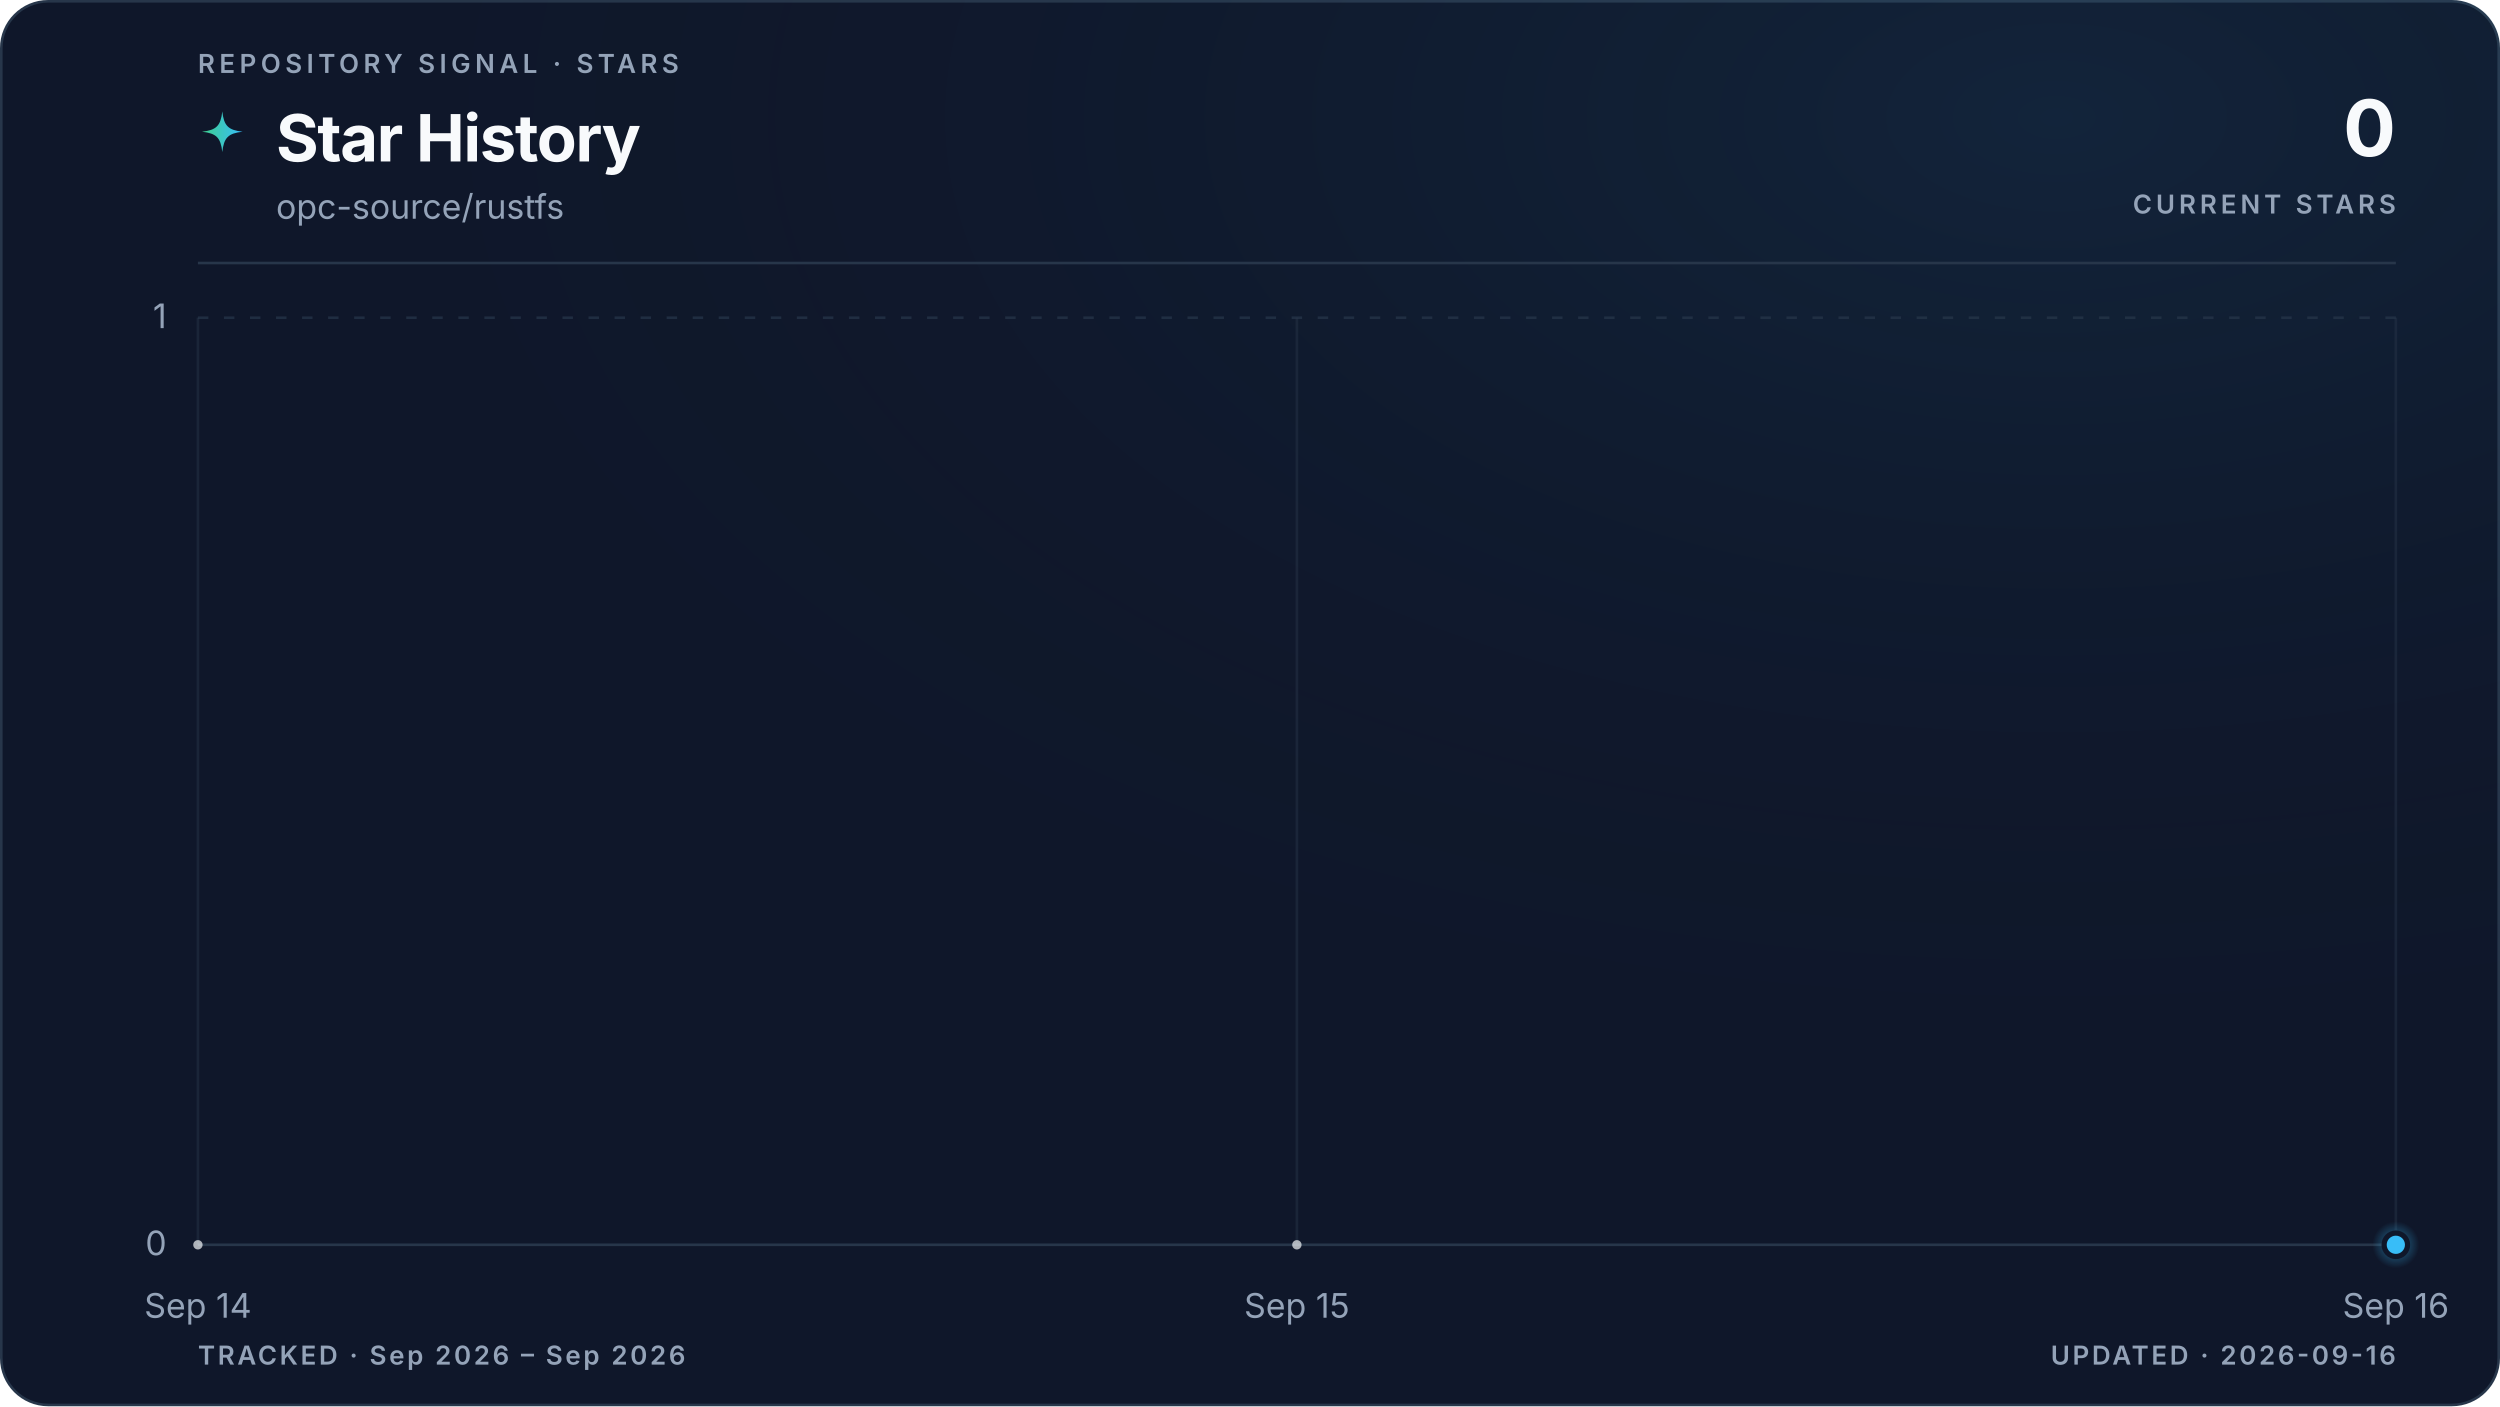
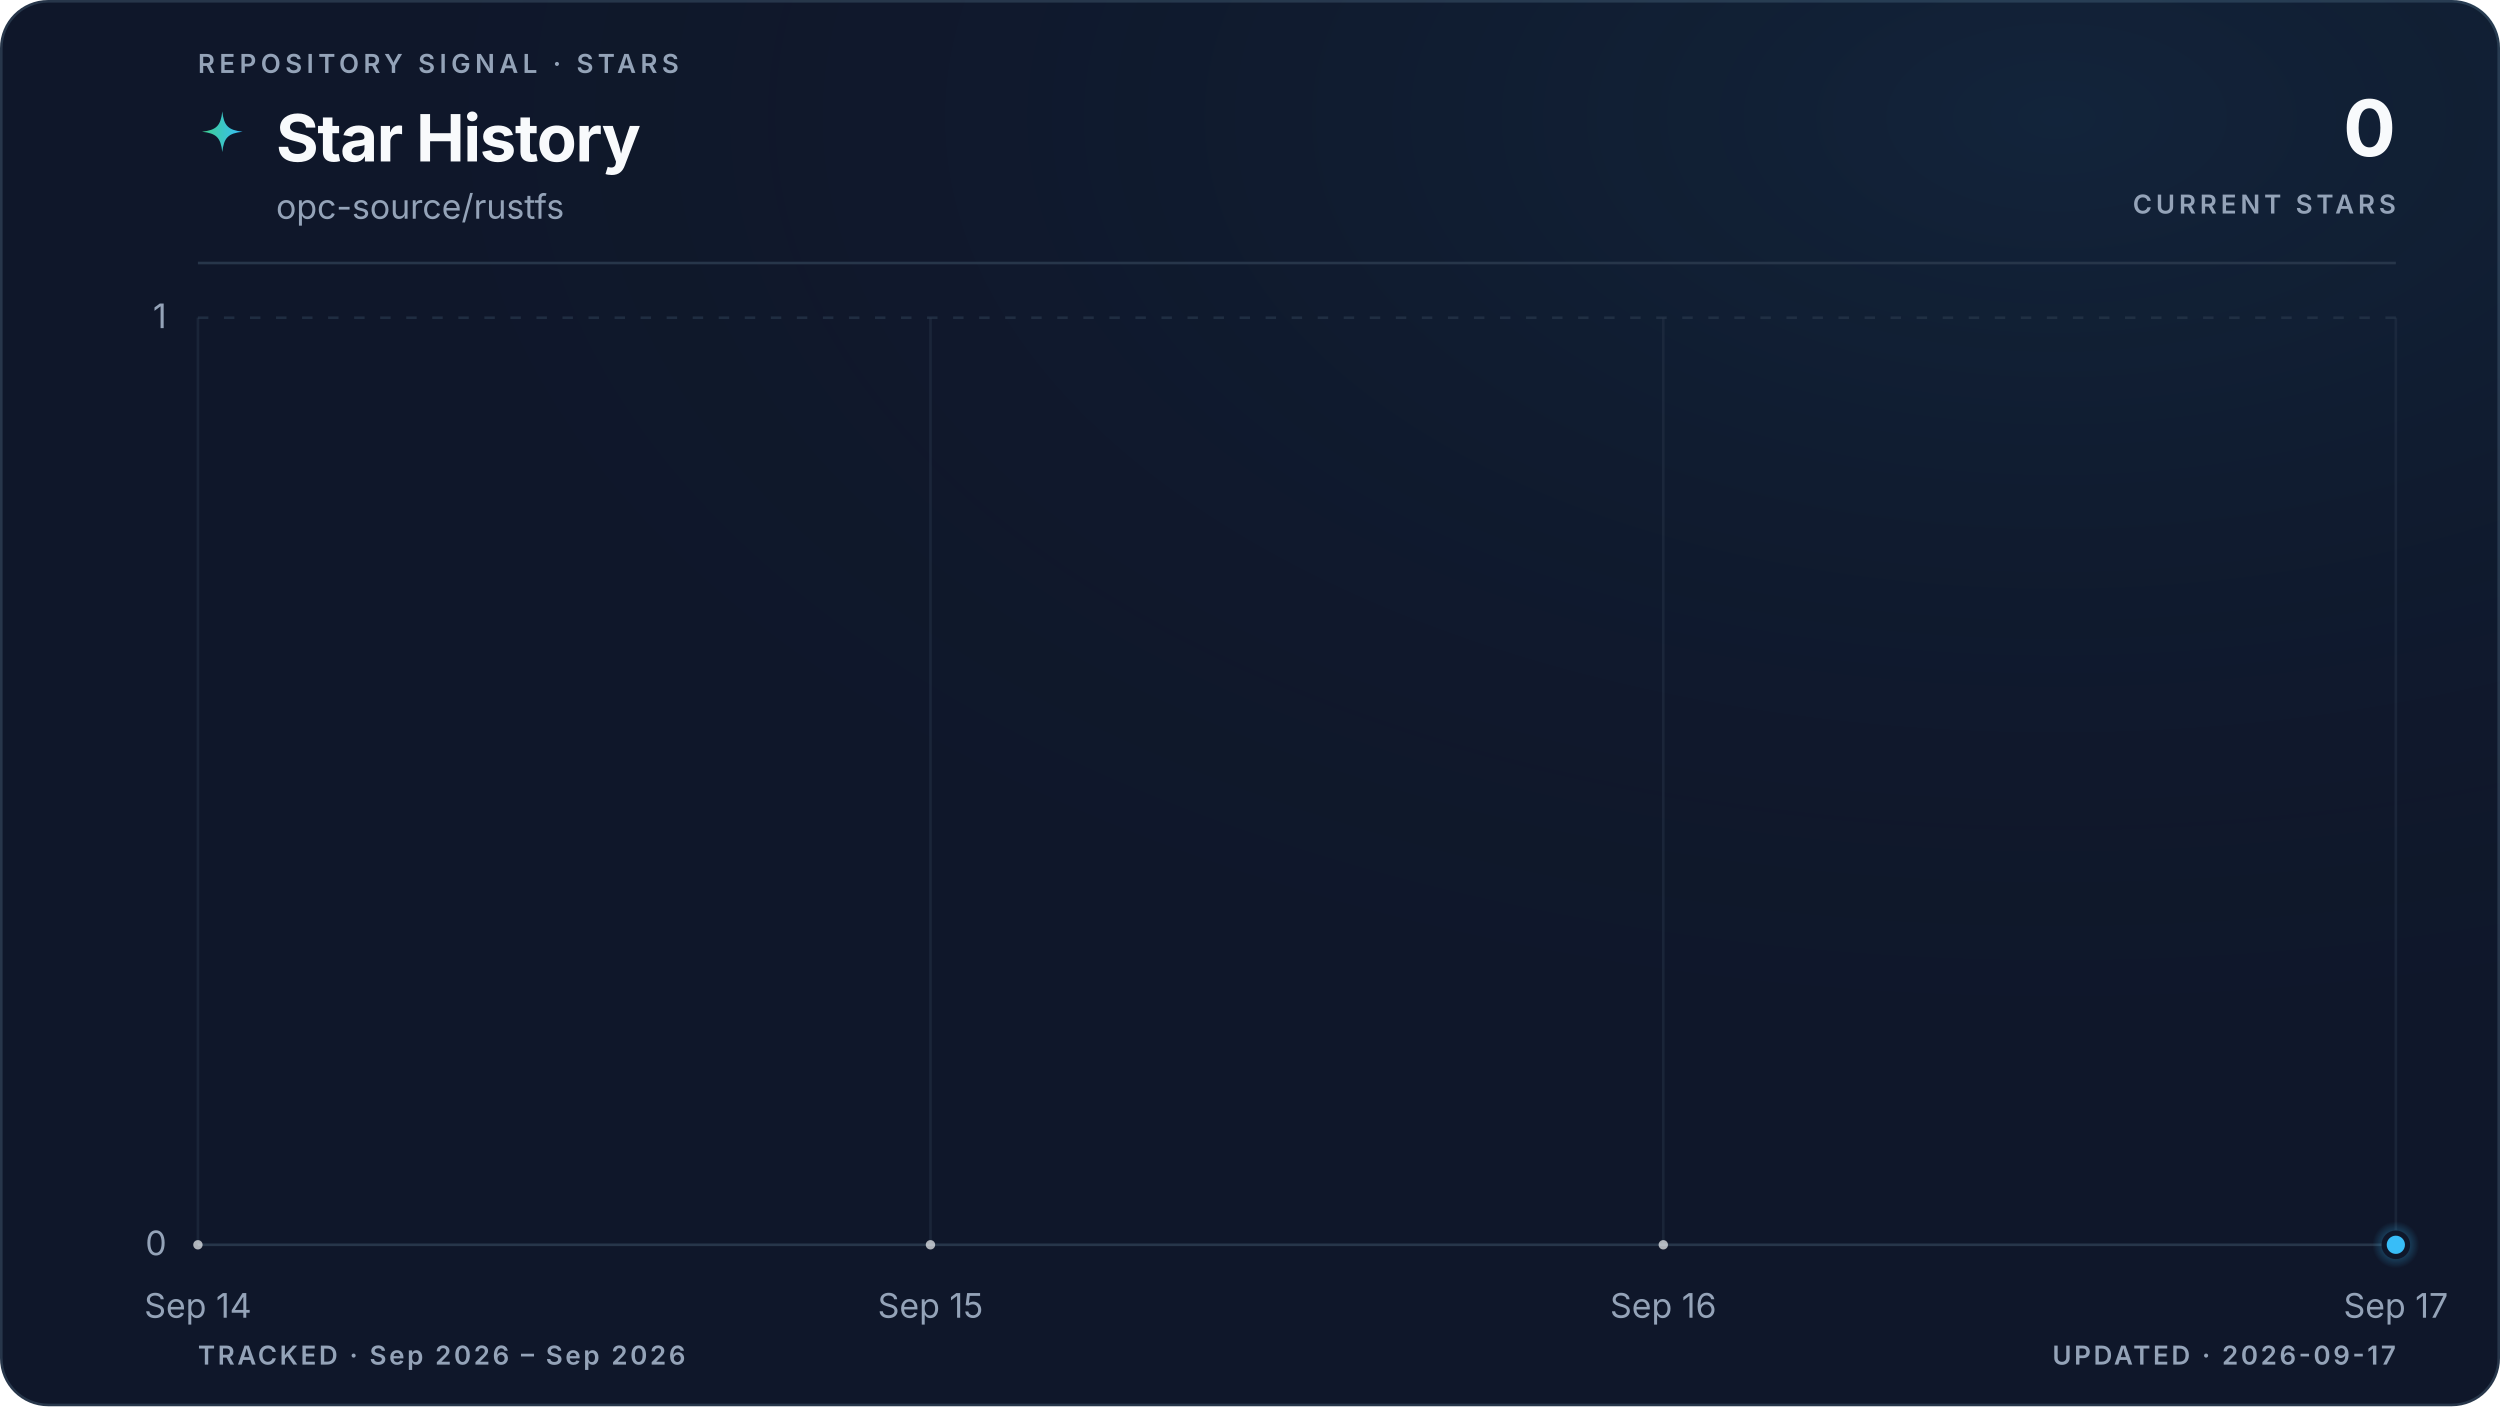
<svg xmlns="http://www.w3.org/2000/svg" viewBox="0 0 960 540" role="img" aria-labelledby="title description" data-style="gradient" data-variant="glow" data-layout="editorial" data-animated="true">
  <defs>
    <linearGradient id="trend" x1="0" y1="0" x2="1" y2="0">
      <stop offset="0%" stop-color="#3ecf8e" />
      <stop offset="100%" stop-color="#38bdf8" />
    </linearGradient>
    <linearGradient id="area" x1="0" y1="0" x2="0" y2="1">
      <stop offset="0%" stop-color="#3ecf8e" stop-opacity="0.22" />
      <stop offset="55%" stop-color="#38bdf8" stop-opacity="0.06" />
      <stop offset="100%" stop-color="#38bdf8" stop-opacity="0" />
    </linearGradient>
    <radialGradient id="marker-halo" cx="50%" cy="50%" r="50%">
      <stop offset="0%" stop-color="#38bdf8" stop-opacity="0.55" />
      <stop offset="100%" stop-color="#38bdf8" stop-opacity="0" />
    </radialGradient>
    <radialGradient id="surface-glow" cx="82%" cy="8%" r="70%">
      <stop offset="0%" stop-color="#38bdf8" stop-opacity="0.08" />
      <stop offset="100%" stop-color="#0f172a" stop-opacity="0" />
    </radialGradient>
    <filter id="trend-glow" x="-20%" y="-20%" width="140%" height="140%">
      <feGaussianBlur stdDeviation="5" />
    </filter>
  </defs>
  <style>
.trend-enter{transform-box:fill-box;transform-origin:center;animation:trend-enter 520ms cubic-bezier(0.16,1,0.3,1)}
.marker-enter{transform-box:fill-box;transform-origin:center;animation:marker-enter 320ms cubic-bezier(0.16,1,0.3,1) 200ms both}
.marker-pulse{transform-box:fill-box;transform-origin:center;animation:marker-pulse 2.6s ease-out infinite}
@keyframes trend-enter{from{opacity:.35;transform:translateY(10px)}to{opacity:1;transform:translateY(0)}}
@keyframes marker-enter{from{opacity:0;transform:scale(.4)}to{opacity:1;transform:scale(1)}}
@keyframes marker-pulse{0%{opacity:.5;transform:scale(.7)}70%,100%{opacity:0;transform:scale(2.1)}}
@media (prefers-reduced-motion:reduce){.trend-enter,.marker-enter,.marker-pulse{animation:none!important}}
@media (prefers-reduced-motion:reduce){.marker-pulse{opacity:0}}
</style>
  <rect x="0.5" y="0.5" width="959" height="539" fill="#0f172a" stroke="#27364a" stroke-width="1" rx="18" />
  <rect width="960" height="540" fill="url(#surface-glow)" rx="18" />
  <text x="76" y="28" fill="#94a3b8" font-family="ui-sans-serif, system-ui, -apple-system, BlinkMacSystemFont, 'Segoe UI', sans-serif" font-size="10" font-weight="600" letter-spacing="1.7">REPOSITORY SIGNAL · STARS</text>
  <path d="M12 1c.8 7.1 2.9 9.2 10 10-7.1.8-9.2 2.9-10 10-.8-7.1-2.9-9.2-10-10 7.1-.8 9.2-2.9 10-10Z" transform="translate(76 42) scale(.78)" fill="url(#trend)" aria-hidden="true" />
  <text x="106" y="62" fill="#f8fafc" font-family="ui-sans-serif, system-ui, -apple-system, BlinkMacSystemFont, 'Segoe UI', sans-serif" font-size="25" font-weight="700" letter-spacing="-0.5">Star History</text>
  <text x="106" y="84" fill="#94a3b8" font-family="ui-sans-serif, system-ui, -apple-system, BlinkMacSystemFont, 'Segoe UI', sans-serif" font-size="13">opc-source/rustfs</text>
  <text x="920" y="60" fill="#f8fafc" font-family="ui-sans-serif, system-ui, -apple-system, BlinkMacSystemFont, 'Segoe UI', sans-serif" font-size="30" font-weight="700" letter-spacing="-0.6" text-anchor="end">0</text>
  <text x="920" y="82" fill="#94a3b8" font-family="ui-sans-serif, system-ui, -apple-system, BlinkMacSystemFont, 'Segoe UI', sans-serif" font-size="10" font-weight="600" letter-spacing="1.5" text-anchor="end">CURRENT STARS</text>
  <line x1="76" y1="101" x2="920" y2="101" stroke="#27364a" stroke-width="1" />
  <line x1="76" y1="478.0" x2="920" y2="478.0" stroke="#27364a" stroke-width="1" stroke-dasharray="0" opacity="1" />
  <text x="64" y="482.0" fill="#94a3b8" font-family="ui-sans-serif, system-ui, -apple-system, BlinkMacSystemFont, 'Segoe UI', sans-serif" font-size="13" text-anchor="end">0</text>
  <line x1="76" y1="122.0" x2="920" y2="122.0" stroke="#27364a" stroke-width="1" stroke-dasharray="4 6" opacity="0.7" />
  <text x="64" y="126.0" fill="#94a3b8" font-family="ui-sans-serif, system-ui, -apple-system, BlinkMacSystemFont, 'Segoe UI', sans-serif" font-size="13" text-anchor="end">1</text>
  <line x1="76.0" y1="122" x2="76.0" y2="478" stroke="#27364a" stroke-width="1" opacity="0.45" />
  <text x="76.0" y="506" fill="#94a3b8" font-family="ui-sans-serif, system-ui, -apple-system, BlinkMacSystemFont, 'Segoe UI', sans-serif" font-size="13" text-anchor="middle">Sep 14</text>
-   <line x1="498.0" y1="122" x2="498.0" y2="478" stroke="#27364a" stroke-width="1" opacity="0.45" />
-   <text x="498.0" y="506" fill="#94a3b8" font-family="ui-sans-serif, system-ui, -apple-system, BlinkMacSystemFont, 'Segoe UI', sans-serif" font-size="13" text-anchor="middle">Sep 15</text>
+   <line x1="357.3" y1="122" x2="357.3" y2="478" stroke="#27364a" stroke-width="1" opacity="0.45" />
+   <text x="357.3" y="506" fill="#94a3b8" font-family="ui-sans-serif, system-ui, -apple-system, BlinkMacSystemFont, 'Segoe UI', sans-serif" font-size="13" text-anchor="middle">Sep 15</text>
+   <line x1="638.7" y1="122" x2="638.7" y2="478" stroke="#27364a" stroke-width="1" opacity="0.45" />
+   <text x="638.7" y="506" fill="#94a3b8" font-family="ui-sans-serif, system-ui, -apple-system, BlinkMacSystemFont, 'Segoe UI', sans-serif" font-size="13" text-anchor="middle">Sep 16</text>
  <line x1="920.0" y1="122" x2="920.0" y2="478" stroke="#27364a" stroke-width="1" opacity="0.45" />
-   <text x="920.0" y="506" fill="#94a3b8" font-family="ui-sans-serif, system-ui, -apple-system, BlinkMacSystemFont, 'Segoe UI', sans-serif" font-size="13" text-anchor="middle">Sep 16</text>
+   <text x="920.0" y="506" fill="#94a3b8" font-family="ui-sans-serif, system-ui, -apple-system, BlinkMacSystemFont, 'Segoe UI', sans-serif" font-size="13" text-anchor="middle">Sep 17</text>
  <g class="trend-enter">
-     <path d="M 76.0 478.0 C 216.7 478.0, 357.3 478.0, 498.0 478.0 C 638.7 478.0, 779.3 478.0, 920.0 478.0 L 920.0 478.0 L 76.0 478.0 Z" fill="url(#area)" />
-     <path d="M 76.0 478.0 C 216.7 478.0, 357.3 478.0, 498.0 478.0 C 638.7 478.0, 779.3 478.0, 920.0 478.0" fill="none" stroke="url(#trend)" stroke-width="10" stroke-linecap="round" stroke-linejoin="round" opacity="0.10" filter="url(#trend-glow)" />
-     <path d="M 76.0 478.0 C 216.7 478.0, 357.3 478.0, 498.0 478.0 C 638.7 478.0, 779.3 478.0, 920.0 478.0" fill="none" stroke="url(#trend)" stroke-width="3" stroke-linecap="round" stroke-linejoin="round" />
-     <g data-point-count="2" fill="#f8fafc" opacity="0.68">
+     <path d="M 76.0 478.0 C 169.8 478.0, 263.6 478.0, 357.3 478.0 C 451.1 478.0, 544.9 478.0, 638.7 478.0 C 732.4 478.0, 826.2 478.0, 920.0 478.0 L 920.0 478.0 L 76.0 478.0 Z" fill="url(#area)" />
+     <path d="M 76.0 478.0 C 169.8 478.0, 263.6 478.0, 357.3 478.0 C 451.1 478.0, 544.9 478.0, 638.7 478.0 C 732.4 478.0, 826.2 478.0, 920.0 478.0" fill="none" stroke="url(#trend)" stroke-width="10" stroke-linecap="round" stroke-linejoin="round" opacity="0.10" filter="url(#trend-glow)" />
+     <path d="M 76.0 478.0 C 169.8 478.0, 263.6 478.0, 357.3 478.0 C 451.1 478.0, 544.9 478.0, 638.7 478.0 C 732.4 478.0, 826.2 478.0, 920.0 478.0" fill="none" stroke="url(#trend)" stroke-width="3" stroke-linecap="round" stroke-linejoin="round" />
+     <g data-point-count="3" fill="#f8fafc" opacity="0.68">
      <circle cx="76.0" cy="478.0" r="1.8" />
-       <circle cx="498.0" cy="478.0" r="1.8" />
+       <circle cx="357.3" cy="478.0" r="1.8" />
+       <circle cx="638.7" cy="478.0" r="1.8" />
    </g>
  </g>
  <g class="marker-enter">
    <circle class="marker-pulse" cx="920.0" cy="478.0" r="9" fill="url(#marker-halo)" />
    <circle cx="920.0" cy="478.0" r="4.5" fill="#38bdf8" stroke="#0f172a" stroke-width="2" />
  </g>
  <text x="76" y="524" fill="#94a3b8" font-family="ui-sans-serif, system-ui, -apple-system, BlinkMacSystemFont, 'Segoe UI', sans-serif" font-size="10" font-weight="600" letter-spacing="1">TRACKED · Sep 2026 – Sep 2026</text>
-   <text x="920" y="524" fill="#94a3b8" font-family="ui-sans-serif, system-ui, -apple-system, BlinkMacSystemFont, 'Segoe UI', sans-serif" font-size="10" font-weight="600" letter-spacing="1" text-anchor="end">UPDATED · 2026-09-16</text>
+   <text x="920" y="524" fill="#94a3b8" font-family="ui-sans-serif, system-ui, -apple-system, BlinkMacSystemFont, 'Segoe UI', sans-serif" font-size="10" font-weight="600" letter-spacing="1" text-anchor="end">UPDATED · 2026-09-17</text>
</svg>
